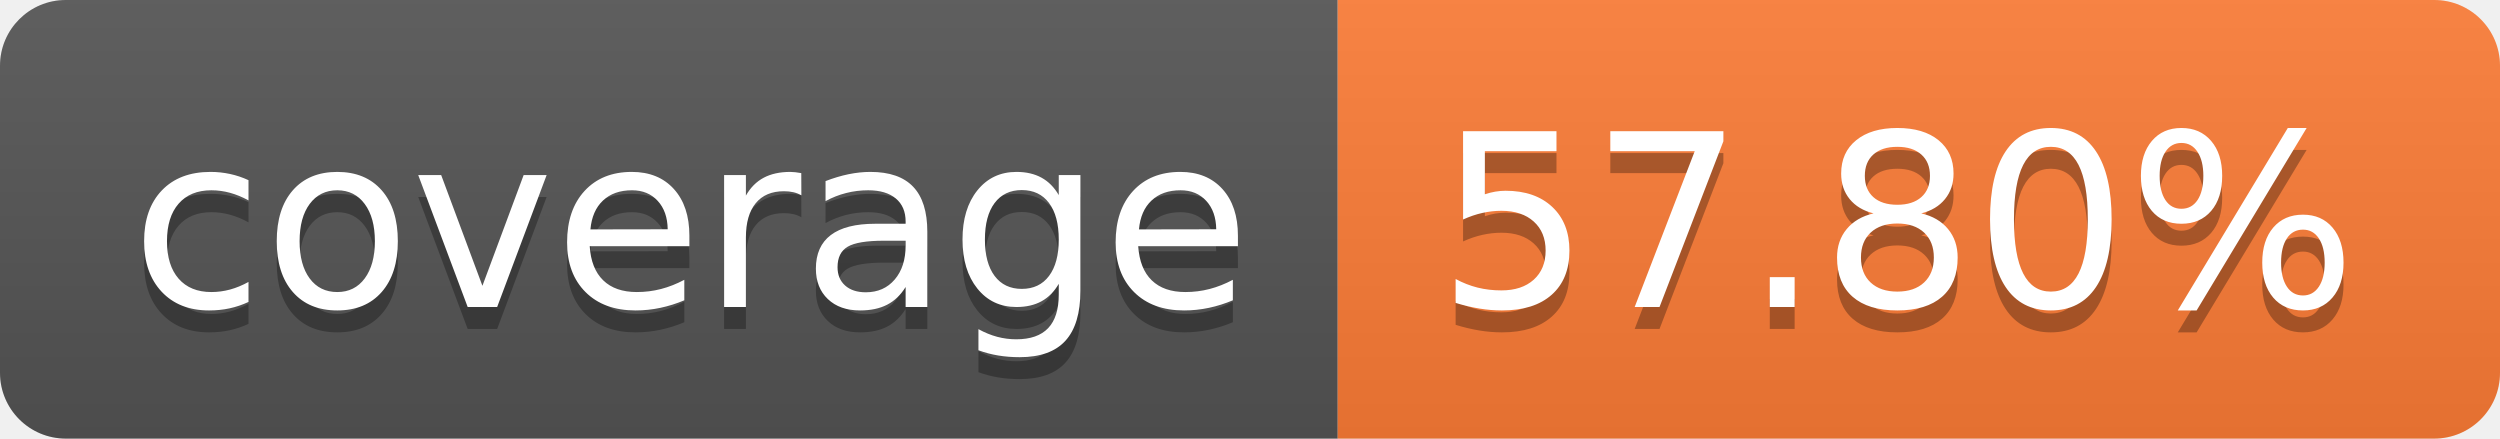
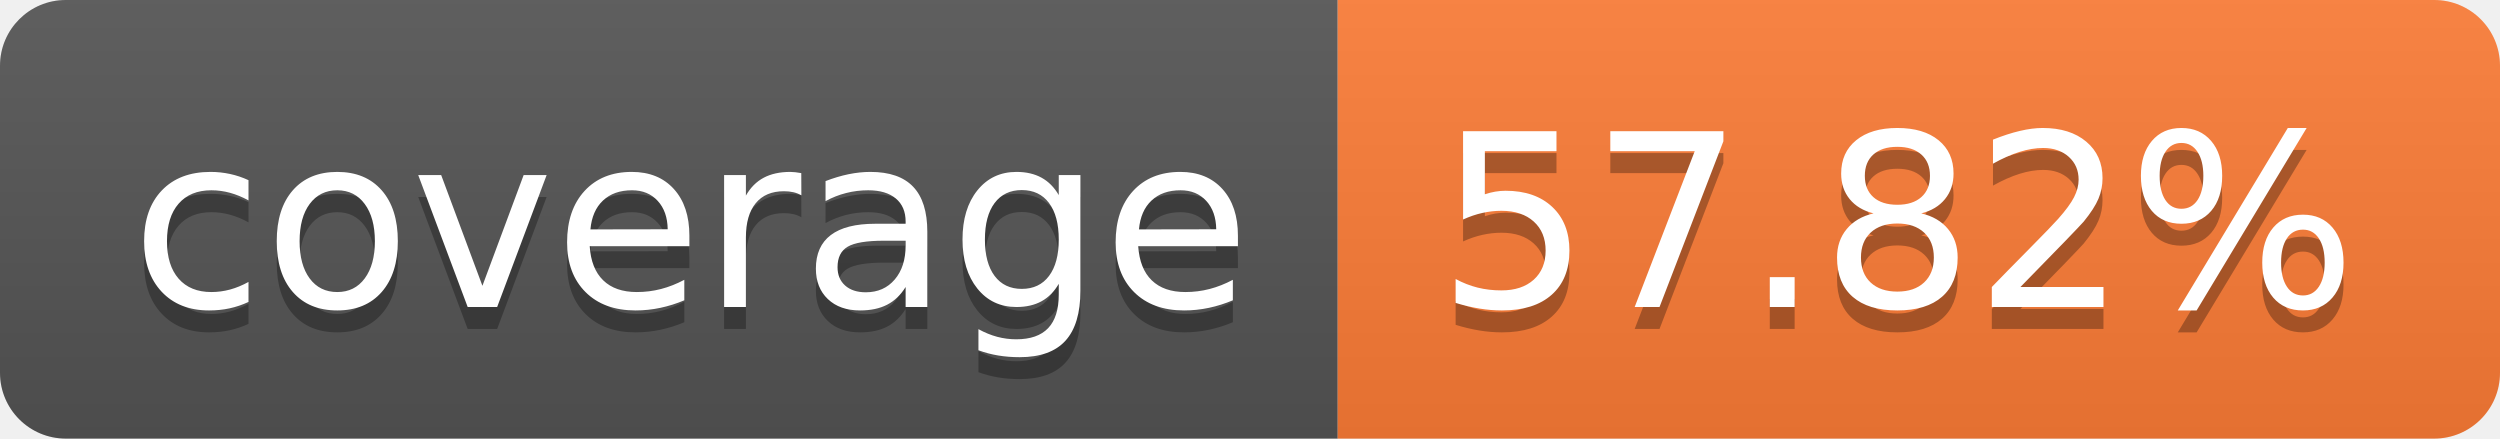
- <svg xmlns="http://www.w3.org/2000/svg" width="114" height="20" role="img" aria-label="coverage: 57.80%">
+ <svg xmlns="http://www.w3.org/2000/svg" width="114" height="20" role="img" aria-label="coverage: 57.82%">
  <linearGradient id="s" x2="0" y2="100%">
    <stop offset="0" stop-color="#bbb" stop-opacity=".1" />
    <stop offset="1" stop-opacity=".1" />
  </linearGradient>
  <clipPath id="r">
    <rect width="114" height="20" rx="3" fill="#fff" />
  </clipPath>
  <g clip-path="url(#r)">
    <rect width="61" height="20" fill="#555" />
    <rect x="61" width="53" height="20" fill="#fe7d37" />
    <rect width="114" height="20" fill="url(#s)" />
  </g>
  <g fill="#fff" text-anchor="middle" font-family="Verdana,Geneva,DejaVu Sans,sans-serif" text-rendering="geometricPrecision" font-size="110">
    <text aria-hidden="true" x="315" y="150" fill="#010101" fill-opacity=".3" transform="scale(.1)" textLength="510">coverage</text>
    <text x="315" y="140" transform="scale(.1)" fill="#fff" textLength="510">coverage</text>
-     <text aria-hidden="true" x="865" y="150" fill="#010101" fill-opacity=".3" transform="scale(.1)" textLength="430">57.80%</text>
-     <text x="865" y="140" transform="scale(.1)" fill="#fff" textLength="430">57.80%</text>
+     <text aria-hidden="true" x="865" y="150" fill="#010101" fill-opacity=".3" transform="scale(.1)" textLength="430">57.82%</text>
+     <text x="865" y="140" transform="scale(.1)" fill="#fff" textLength="430">57.82%</text>
  </g>
</svg>
